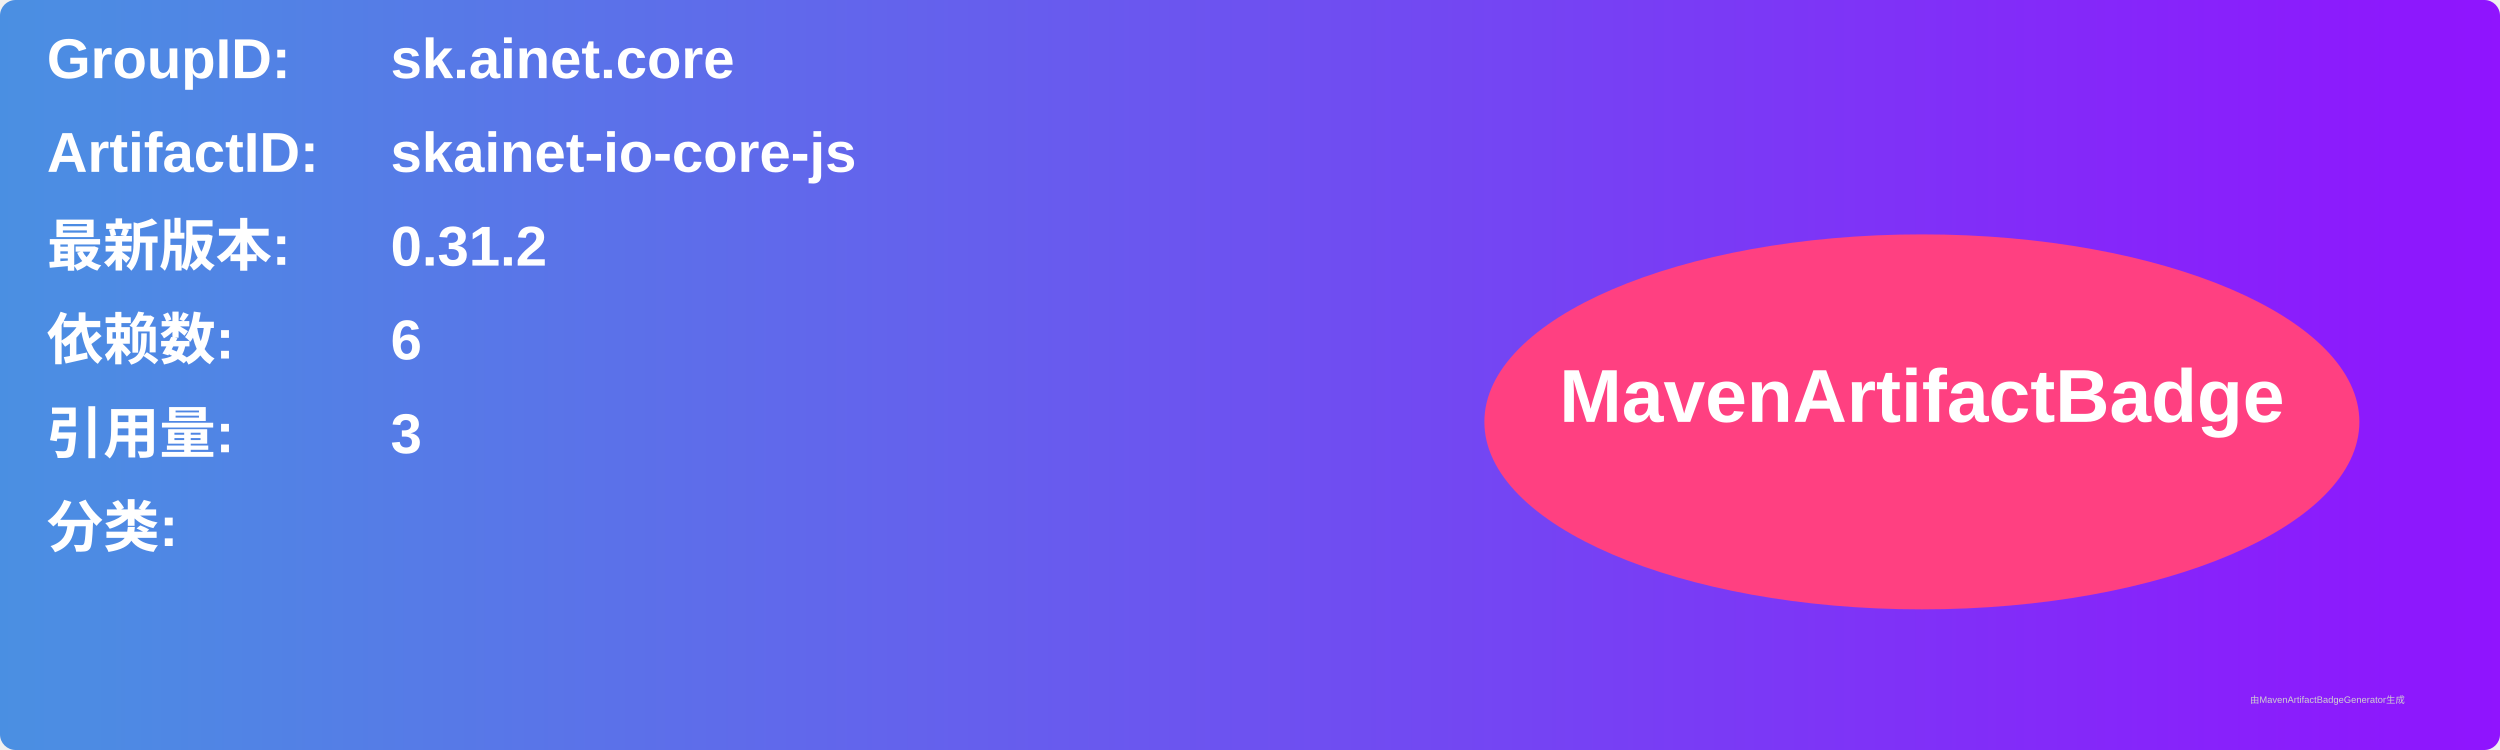
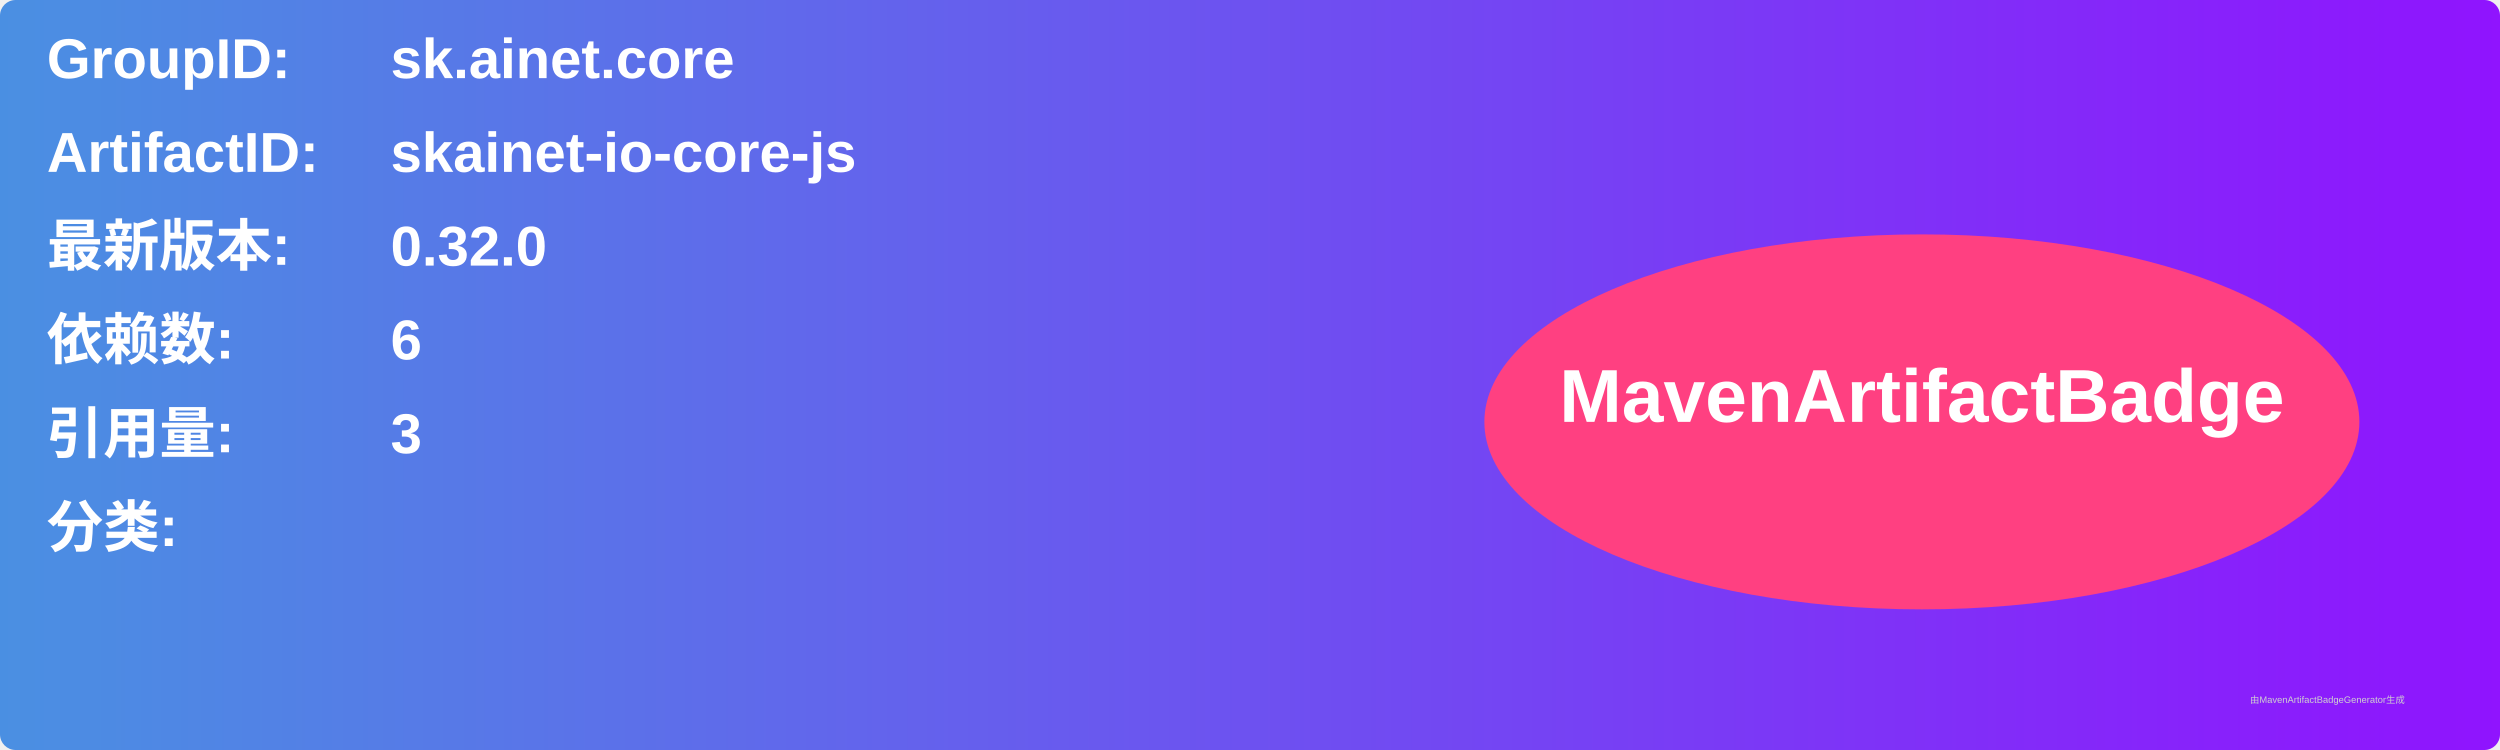
<svg xmlns="http://www.w3.org/2000/svg" width="800" height="240" viewBox="0 0 800 240">
  <linearGradient id="grad" x1="0%" y1="0%" x2="100%" y2="0%">
    <stop offset="0%" stop-color="#4a90e2" />
    <stop offset="100%" stop-color="#9013fe" />
  </linearGradient>
  <rect width="100%" height="100%" rx="5" ry="5" fill="url(#grad)" />
  <g transform="translate(15, 15)">
    <text x="0" y="10" font-family="Arial" font-size="18" fill="white" font-weight="bold" width="260">GroupID:</text>
    <text x="110" y="10" font-family="Arial" font-size="18" fill="white" font-weight="bold" width="460">sk.ainet.core</text>
    <text x="0" y="40" font-family="Arial" font-size="18" fill="white" font-weight="bold" width="260">ArtifactID:</text>
    <text x="110" y="40" font-family="Arial" font-size="18" fill="white" font-weight="bold" width="460">skainet-io-core-js</text>
    <text x="0" y="70" font-family="Arial" font-size="18" fill="white" font-weight="bold">最新版本:</text>
    <text x="110" y="70" font-family="Arial" font-size="18" fill="white" font-weight="bold">
-       <tspan font-weight="bold">0.31.2</tspan>
+       <tspan font-weight="bold">0.32.0</tspan>
    </text>
    <text x="0" y="100" font-family="Arial" font-size="18" fill="white" font-weight="bold">依赖数: </text>
    <text x="110" y="100" font-family="Arial" font-size="18" fill="white">
      <tspan font-weight="bold">6</tspan>
    </text>
    <text x="0" y="130" font-family="Arial" font-size="18" fill="white" font-weight="bold">引用量: </text>
    <text x="110" y="130" font-family="Arial" font-size="18" fill="white">
      <tspan font-weight="bold">3</tspan>
    </text>
    <text x="0" y="160" font-family="Arial" font-size="18" fill="white" font-weight="bold">分类:</text>
    <text x="10" y="190" font-family="Arial" font-size="10" fill="white">
      <tspan font-weight="bold" />
    </text>
    <ellipse cx="600" cy="120" rx="140" ry="60" fill="#ff4081" />
    <text x="600" y="120" text-anchor="middle" font-family="Arial" font-size="24" fill="white" font-weight="bold">MavenArtifactBadge</text>
  </g>
  <text x="720" y="225" font-family="Arial" font-size="3" fill="#d0d0d0">由MavenArtifactBadgeGenerator生成</text>
</svg>
